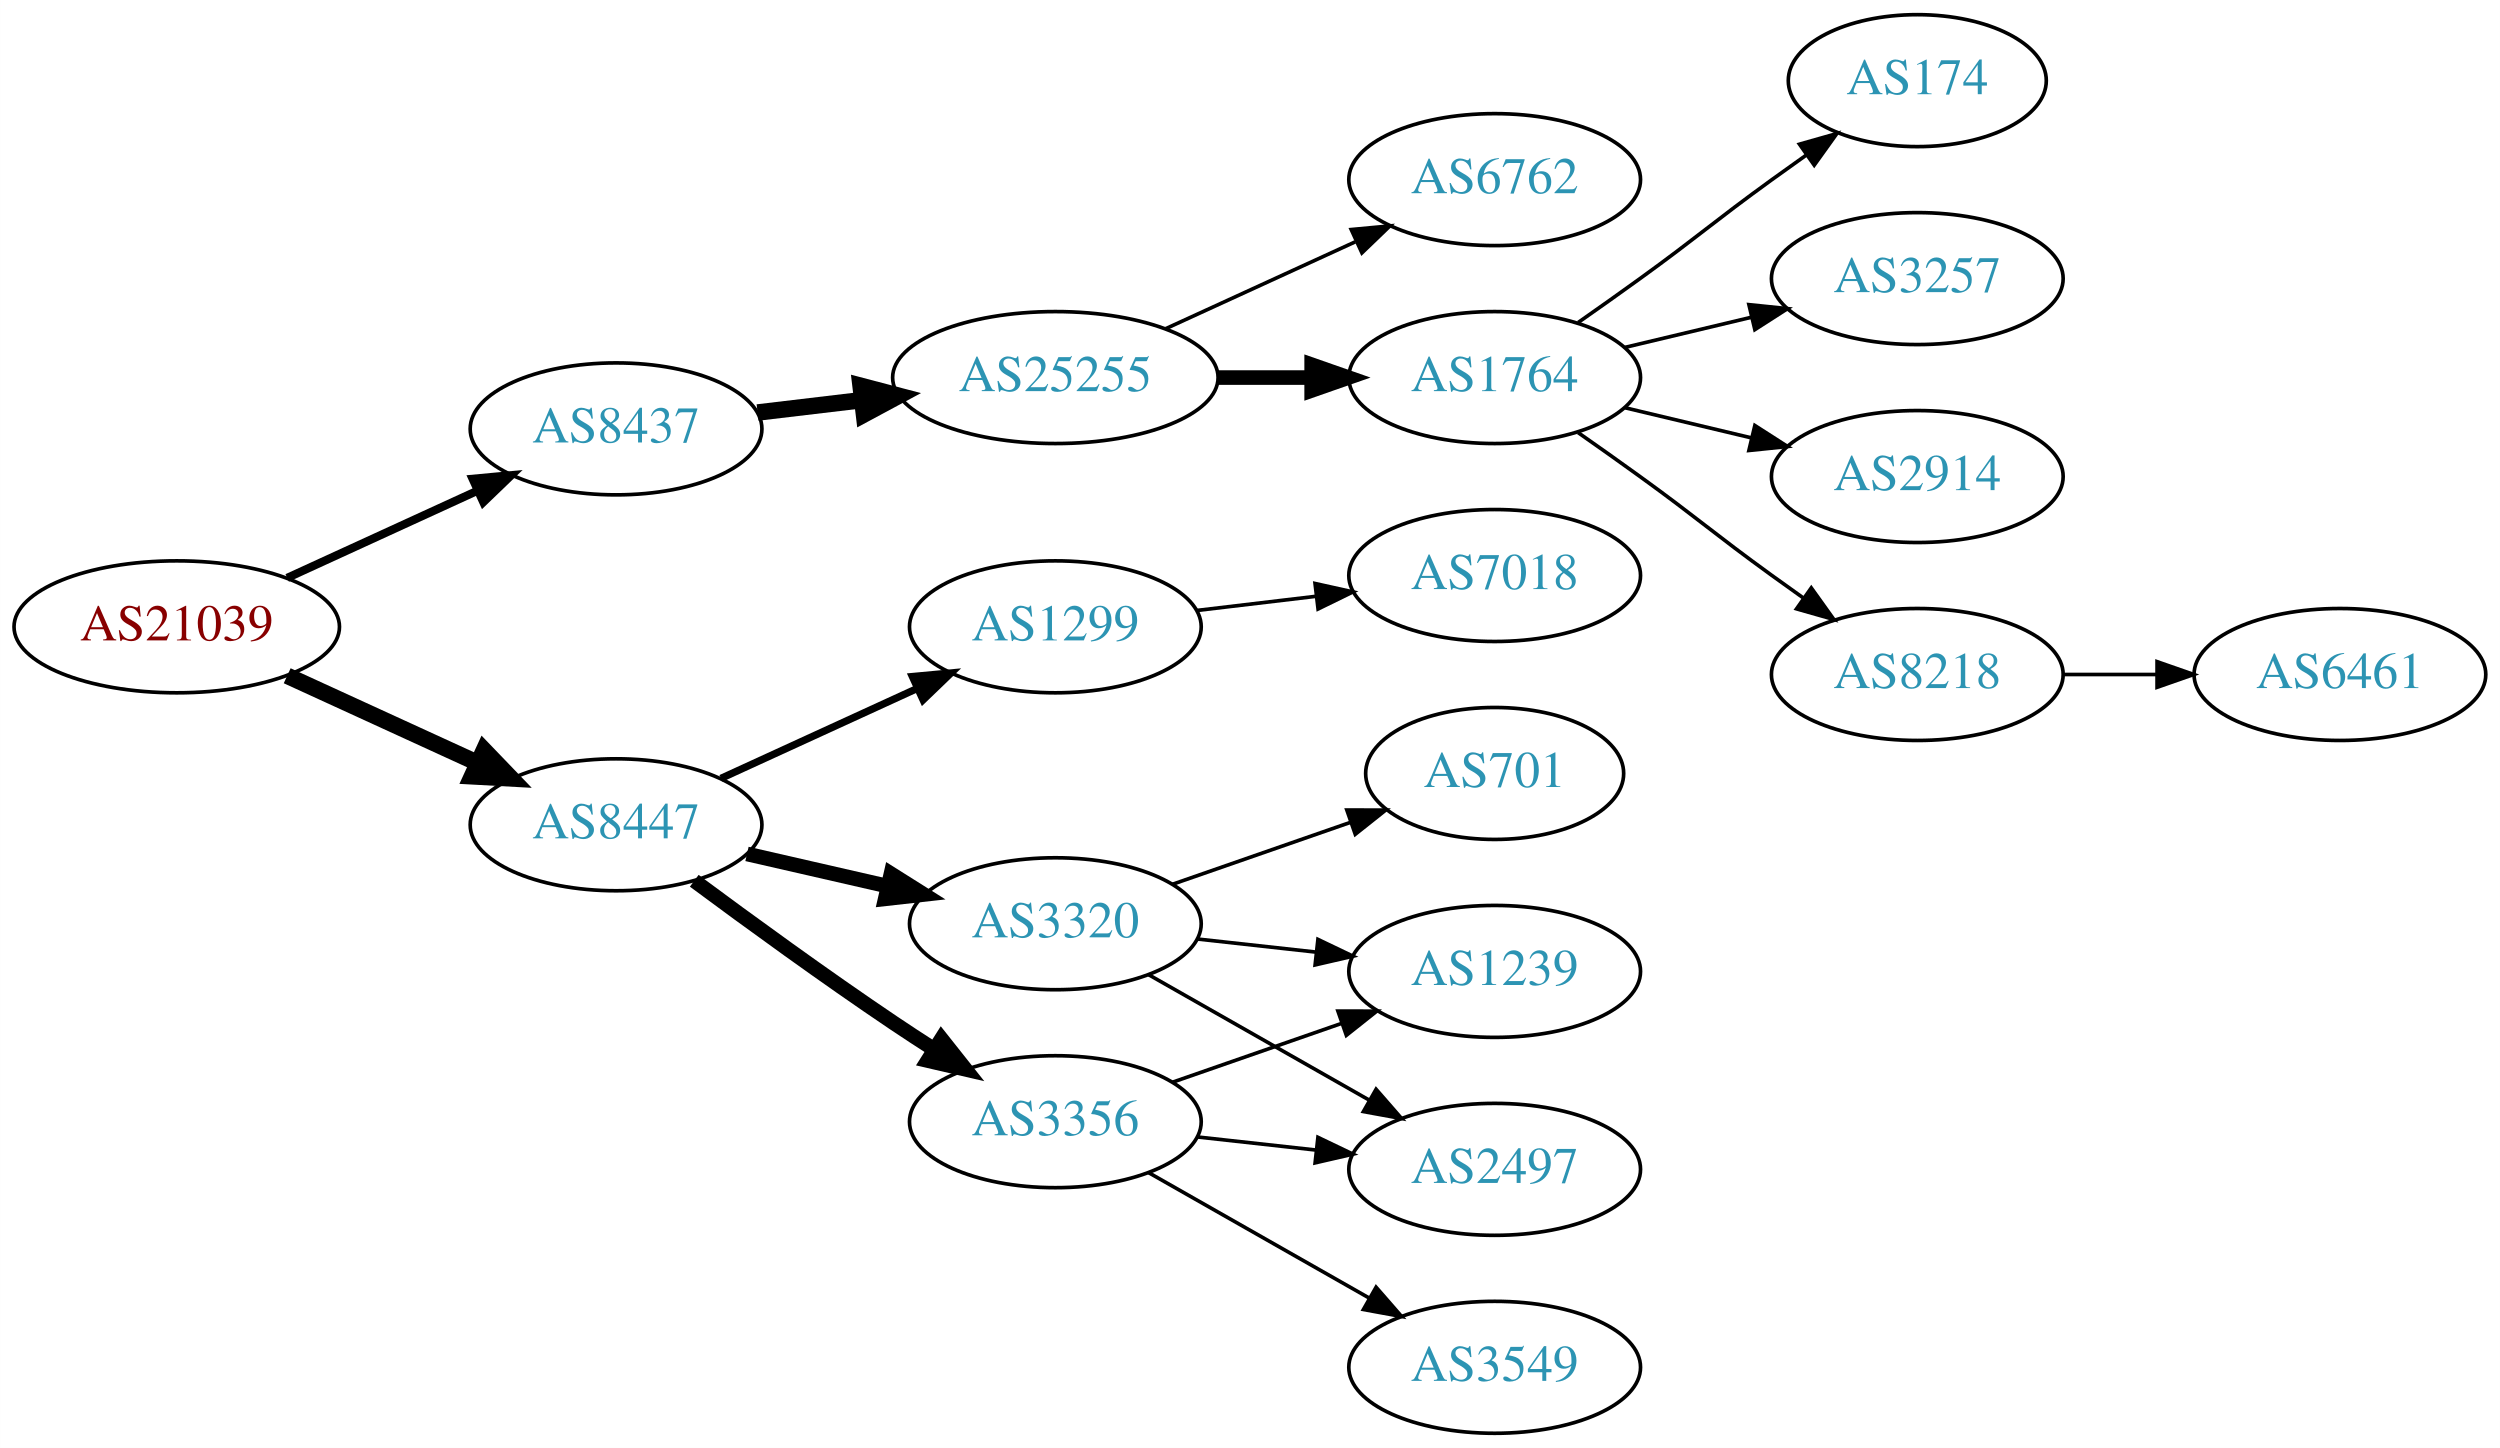
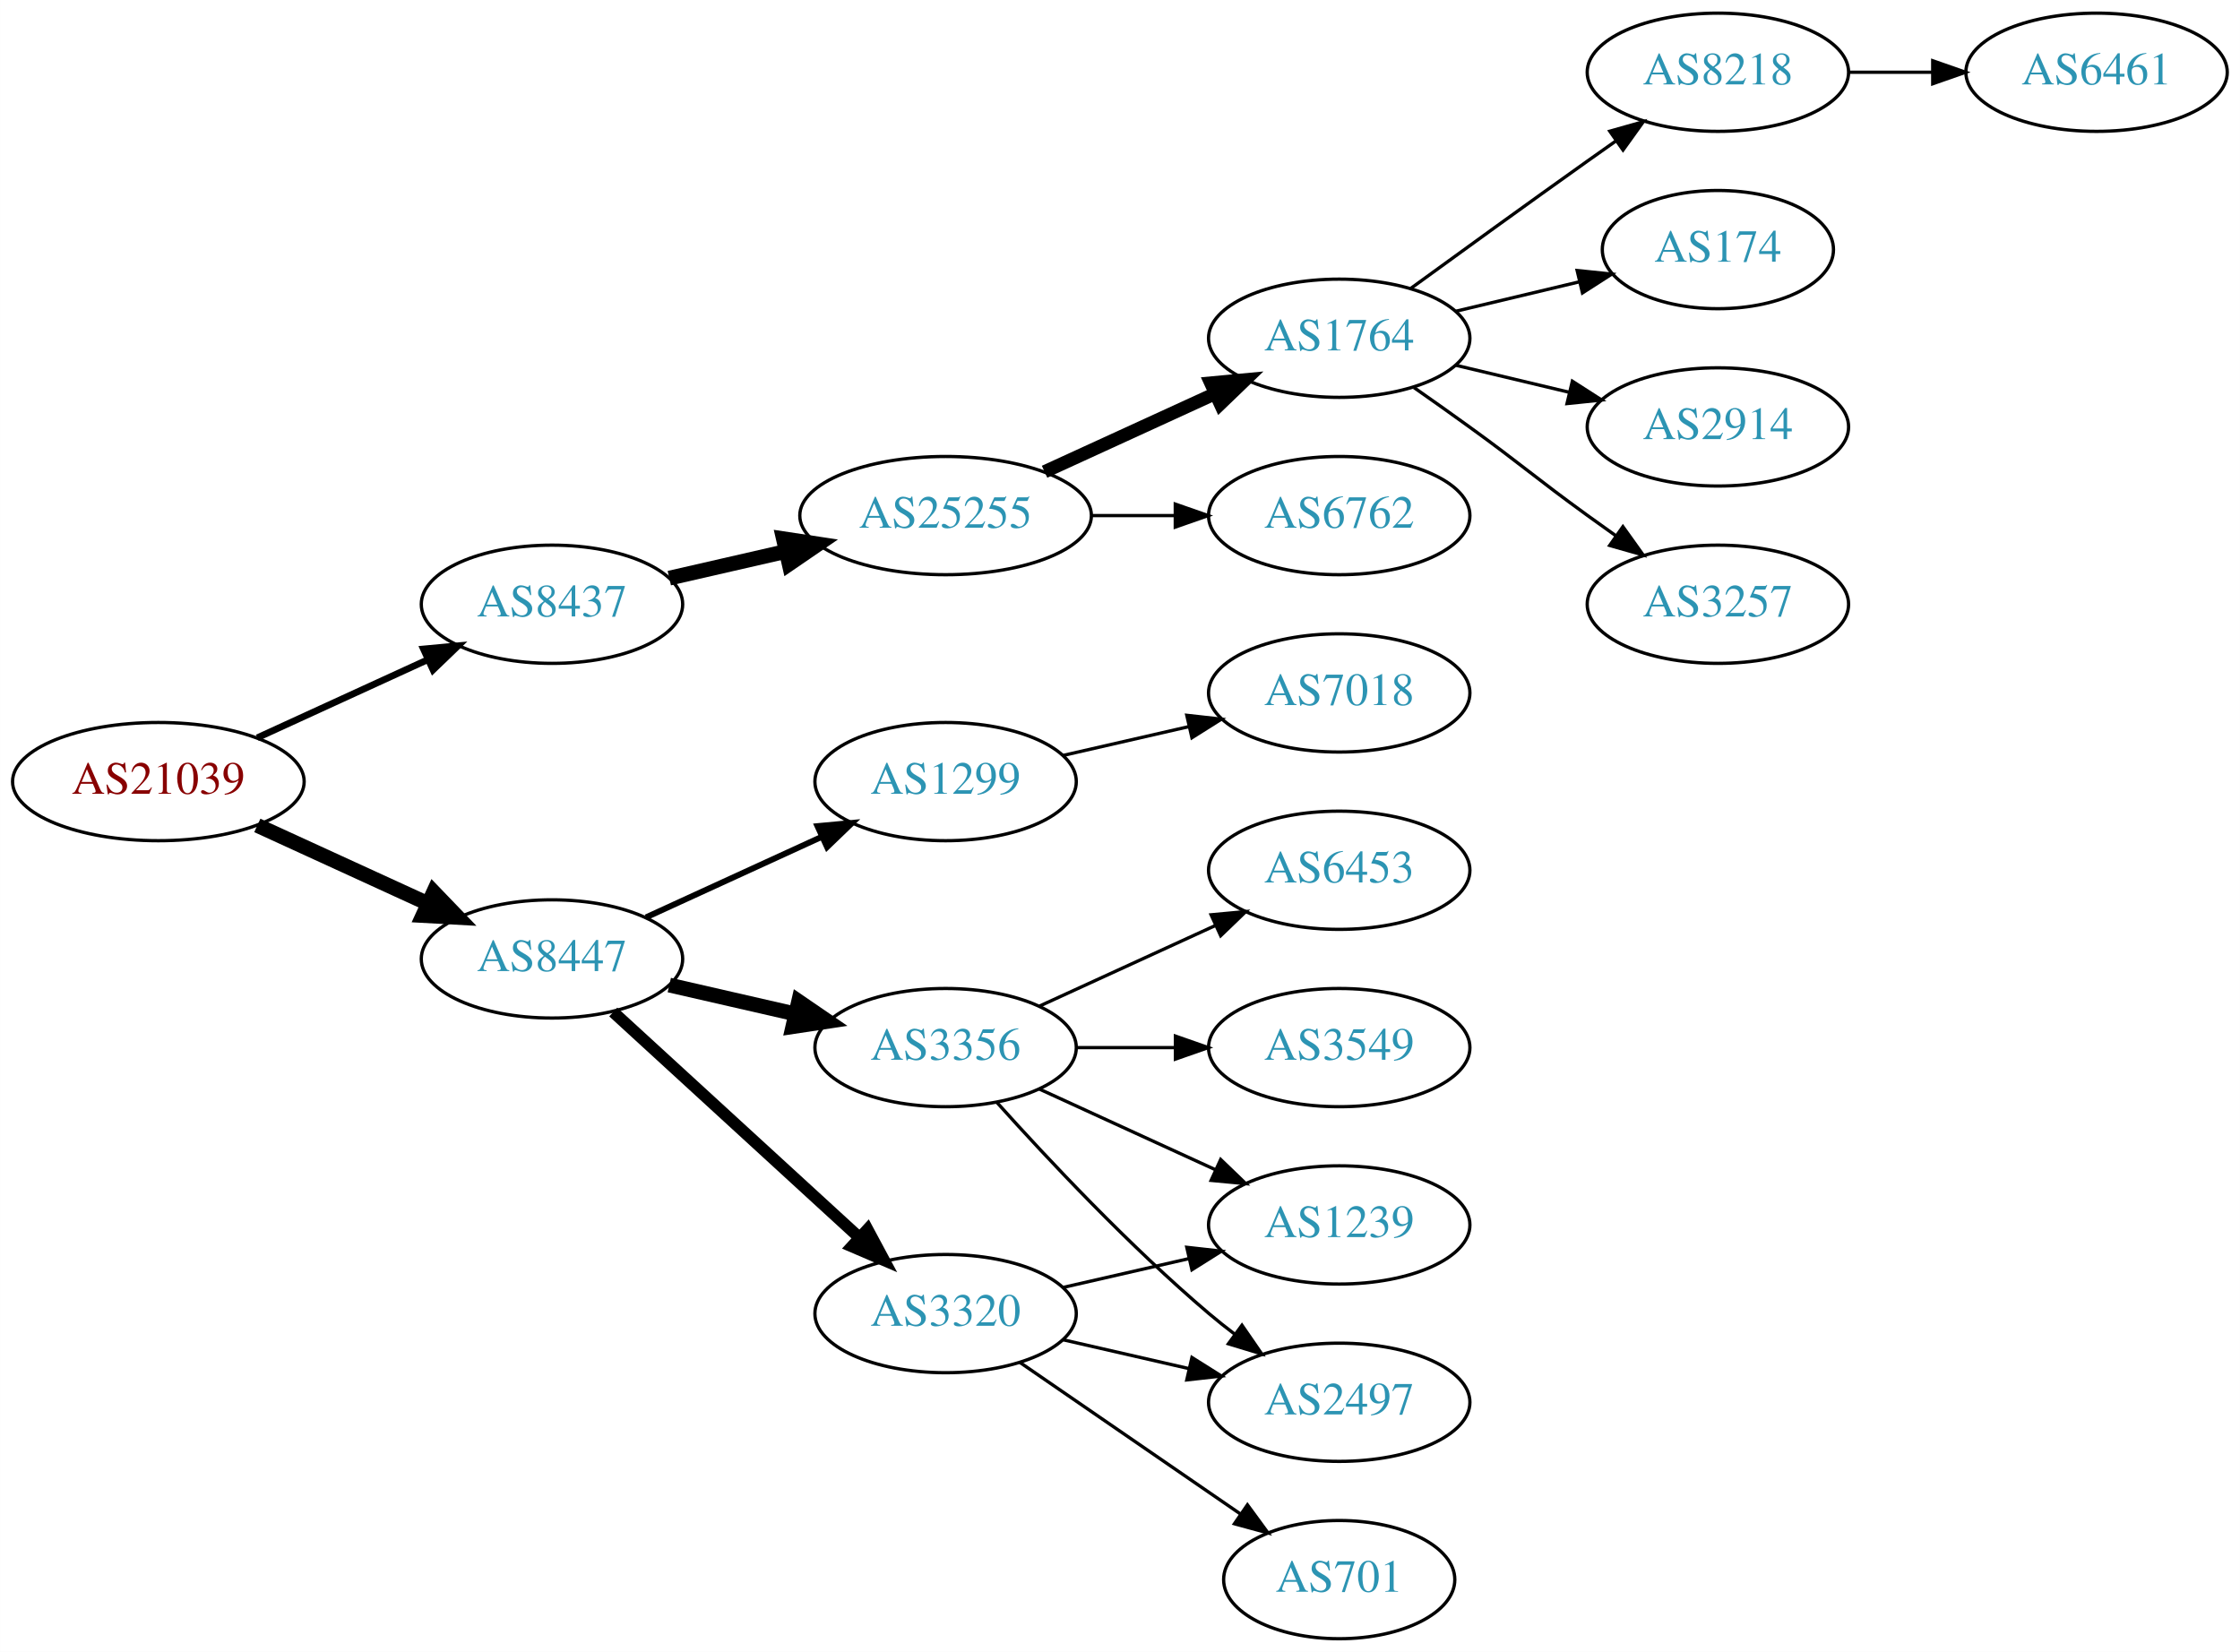
- <svg xmlns="http://www.w3.org/2000/svg" xmlns:xlink="http://www.w3.org/1999/xlink" width="682pt" height="395pt" viewBox="0.00 0.00 681.96 395.00">
-   <g id="graph0" class="graph" transform="scale(1 1) rotate(0) translate(4 391)">
-     <polygon fill="white" stroke="none" points="-4,4 -4,-391 677.956,-391 677.956,4 -4,4" />
+ <svg xmlns="http://www.w3.org/2000/svg" xmlns:xlink="http://www.w3.org/1999/xlink" width="682pt" height="503pt" viewBox="0.00 0.00 681.96 503.00">
+   <g id="graph0" class="graph" transform="scale(1 1) rotate(0) translate(4 499)">
+     <polygon fill="white" stroke="none" points="-4,4 -4,-499 677.956,-499 677.956,4 -4,4" />
    <g id="node1" class="node">
      <g id="a_node1">
        <a xlink:href="/asn/21039" xlink:title="AS21039 ~ Energie Steiermark Technik GmbH [AT]">
-           <ellipse fill="#ffffff" stroke="black" cx="44.196" cy="-220" rx="44.393" ry="18" />
-           <text text-anchor="middle" x="44.196" y="-216.3" font-family="Times,serif" font-size="14.00" fill="#880000">AS21039</text>
+           <ellipse fill="#ffffff" stroke="black" cx="44.196" cy="-261" rx="44.393" ry="18" />
+           <text text-anchor="middle" x="44.196" y="-257.3" font-family="Times,serif" font-size="14.00" fill="#880000">AS21039</text>
        </a>
      </g>
    </g>
    <g id="node2" class="node">
      <g id="a_node2">
        <a xlink:href="/asn/8437" xlink:title="AS8437 ~ Hutchison Drei Austria GmbH [AT]">
-           <ellipse fill="#ffffff" stroke="black" cx="164.039" cy="-274" rx="39.794" ry="18" />
-           <text text-anchor="middle" x="164.039" y="-270.3" font-family="Times,serif" font-size="14.00" fill="#2c94b3">AS8437</text>
+           <ellipse fill="#ffffff" stroke="black" cx="164.039" cy="-315" rx="39.794" ry="18" />
+           <text text-anchor="middle" x="164.039" y="-311.3" font-family="Times,serif" font-size="14.00" fill="#2c94b3">AS8437</text>
        </a>
      </g>
    </g>
    <g id="edge1" class="edge">
-       <path fill="none" stroke="black" stroke-width="2.25" d="M74.326,-233.348C89.937,-240.502 109.335,-249.391 126.007,-257.03" />
-       <polygon fill="black" stroke="black" stroke-width="2.25" points="124.91,-260.378 135.459,-261.362 127.826,-254.014 124.91,-260.378" />
+       <path fill="none" stroke="black" stroke-width="2.045" d="M74.326,-274.348C89.937,-281.502 109.335,-290.391 126.007,-298.03" />
+       <polygon fill="black" stroke="black" stroke-width="2.045" points="124.91,-301.378 135.459,-302.362 127.826,-295.014 124.91,-301.378" />
    </g>
    <g id="node3" class="node">
      <g id="a_node3">
        <a xlink:href="/asn/8447" xlink:title="AS8447 ~ A1 Telekom Austria AG [AT]">
-           <ellipse fill="#ffffff" stroke="black" cx="164.039" cy="-166" rx="39.794" ry="18" />
-           <text text-anchor="middle" x="164.039" y="-162.3" font-family="Times,serif" font-size="14.00" fill="#2c94b3">AS8447</text>
+           <ellipse fill="#ffffff" stroke="black" cx="164.039" cy="-207" rx="39.794" ry="18" />
+           <text text-anchor="middle" x="164.039" y="-203.3" font-family="Times,serif" font-size="14.00" fill="#2c94b3">AS8447</text>
        </a>
      </g>
    </g>
    <g id="edge2" class="edge">
-       <path fill="none" stroke="black" stroke-width="4.5" d="M74.326,-206.652C89.937,-199.498 109.335,-190.609 126.007,-182.97" />
-       <polygon fill="black" stroke="black" stroke-width="4.5" points="128.008,-186.384 135.459,-178.638 124.727,-179.225 128.008,-186.384" />
+       <path fill="none" stroke="black" stroke-width="4.5" d="M74.326,-247.652C89.937,-240.498 109.335,-231.609 126.007,-223.97" />
+       <polygon fill="black" stroke="black" stroke-width="4.5" points="128.008,-227.384 135.459,-219.638 124.727,-220.225 128.008,-227.384" />
    </g>
    <g id="node4" class="node">
      <g id="a_node4">
        <a xlink:href="/asn/25255" xlink:title="AS25255 ~ ==&gt; TELE2 AUSTRIA &lt;== [AT]">
-           <ellipse fill="#ffffff" stroke="black" cx="283.881" cy="-288" rx="44.393" ry="18" />
-           <text text-anchor="middle" x="283.881" y="-284.3" font-family="Times,serif" font-size="14.00" fill="#2c94b3">AS25255</text>
+           <ellipse fill="#ffffff" stroke="black" cx="283.881" cy="-342" rx="44.393" ry="18" />
+           <text text-anchor="middle" x="283.881" y="-338.3" font-family="Times,serif" font-size="14.00" fill="#2c94b3">AS25255</text>
        </a>
      </g>
    </g>
    <g id="edge3" class="edge">
-       <path fill="none" stroke="black" stroke-width="4.5" d="M202.649,-278.468C211.652,-279.538 221.422,-280.698 230.945,-281.83" />
-       <polygon fill="black" stroke="black" stroke-width="4.5" points="230.739,-285.77 241.133,-283.04 231.668,-277.95 230.739,-285.77" />
+       <path fill="none" stroke="black" stroke-width="4.5" d="M199.758,-322.955C210.896,-325.507 223.432,-328.379 235.325,-331.104" />
+       <polygon fill="black" stroke="black" stroke-width="4.5" points="234.492,-334.953 245.119,-333.348 236.251,-327.276 234.492,-334.953" />
    </g>
    <g id="node12" class="node">
      <g id="a_node12">
-         <a xlink:href="/asn/3356" xlink:title="AS3356 ~ Level 3 Parent, LLC [US]">
-           <ellipse fill="#ffffff" stroke="black" cx="283.881" cy="-85" rx="39.794" ry="18" />
-           <text text-anchor="middle" x="283.881" y="-81.3" font-family="Times,serif" font-size="14.00" fill="#2c94b3">AS3356</text>
+         <a xlink:href="/asn/1299" xlink:title="AS1299 ~ Telia Carrier [EU]">
+           <ellipse fill="#ffffff" stroke="black" cx="283.881" cy="-261" rx="39.794" ry="18" />
+           <text text-anchor="middle" x="283.881" y="-257.3" font-family="Times,serif" font-size="14.00" fill="#2c94b3">AS1299</text>
        </a>
      </g>
    </g>
    <g id="edge11" class="edge">
-       <path fill="none" stroke="black" stroke-width="4" d="M185.369,-150.723C200.231,-139.696 220.976,-124.593 239.685,-112 243.234,-109.611 246.984,-107.161 250.733,-104.758" />
-       <polygon fill="black" stroke="black" stroke-width="4" points="252.801,-107.591 259.381,-99.288 249.059,-101.675 252.801,-107.591" />
+       <path fill="none" stroke="black" stroke-width="1.8" d="M192.667,-219.661C208.624,-226.973 228.895,-236.261 246.178,-244.181" />
+       <polygon fill="black" stroke="black" stroke-width="1.8" points="244.876,-247.435 255.425,-248.419 247.793,-241.071 244.876,-247.435" />
    </g>
    <g id="node13" class="node">
      <g id="a_node13">
-         <a xlink:href="/asn/3320" xlink:title="AS3320 ~ DTAG [DE]">
-           <ellipse fill="#ffffff" stroke="black" cx="283.881" cy="-139" rx="39.794" ry="18" />
-           <text text-anchor="middle" x="283.881" y="-135.3" font-family="Times,serif" font-size="14.00" fill="#2c94b3">AS3320</text>
+         <a xlink:href="/asn/3356" xlink:title="AS3356 ~ Level 3 Parent, LLC [US]">
+           <ellipse fill="#ffffff" stroke="black" cx="283.881" cy="-180" rx="39.794" ry="18" />
+           <text text-anchor="middle" x="283.881" y="-176.3" font-family="Times,serif" font-size="14.00" fill="#2c94b3">AS3356</text>
        </a>
      </g>
    </g>
    <g id="edge12" class="edge">
-       <path fill="none" stroke="black" stroke-width="4" d="M199.758,-158.045C211.758,-155.296 225.379,-152.175 238.071,-149.267" />
-       <polygon fill="black" stroke="black" stroke-width="4" points="239.037,-152.636 248.003,-146.991 237.474,-145.813 239.037,-152.636" />
+       <path fill="none" stroke="black" stroke-width="4.5" d="M199.758,-199.045C211.758,-196.296 225.379,-193.175 238.071,-190.267" />
+       <polygon fill="black" stroke="black" stroke-width="4.5" points="239.135,-194.063 248.003,-187.991 237.376,-186.387 239.135,-194.063" />
    </g>
    <g id="node14" class="node">
      <g id="a_node14">
-         <a xlink:href="/asn/1299" xlink:title="AS1299 ~ Telia Carrier [EU]">
-           <ellipse fill="#ffffff" stroke="black" cx="283.881" cy="-220" rx="39.794" ry="18" />
-           <text text-anchor="middle" x="283.881" y="-216.3" font-family="Times,serif" font-size="14.00" fill="#2c94b3">AS1299</text>
+         <a xlink:href="/asn/3320" xlink:title="AS3320 ~ DTAG [DE]">
+           <ellipse fill="#ffffff" stroke="black" cx="283.881" cy="-99" rx="39.794" ry="18" />
+           <text text-anchor="middle" x="283.881" y="-95.3" font-family="Times,serif" font-size="14.00" fill="#2c94b3">AS3320</text>
        </a>
      </g>
    </g>
    <g id="edge13" class="edge">
-       <path fill="none" stroke="black" stroke-width="2" d="M192.667,-178.661C208.624,-185.973 228.895,-195.261 246.178,-203.181" />
-       <polygon fill="black" stroke="black" stroke-width="2" points="244.876,-206.435 255.425,-207.419 247.793,-200.071 244.876,-206.435" />
+       <path fill="none" stroke="black" stroke-width="3.6" d="M182.681,-190.831C202.554,-172.618 235.016,-142.867 257.585,-122.183" />
+       <polygon fill="black" stroke="black" stroke-width="3.6" points="260.111,-124.616 265.118,-115.279 255.381,-119.455 260.111,-124.616" />
    </g>
    <g id="node5" class="node">
      <g id="a_node5">
        <a xlink:href="/asn/1764" xlink:title="AS1764 ~ NEXTLAYER-AS [AT]">
-           <ellipse fill="#ffffff" stroke="black" cx="403.724" cy="-288" rx="39.794" ry="18" />
-           <text text-anchor="middle" x="403.724" y="-284.3" font-family="Times,serif" font-size="14.00" fill="#2c94b3">AS1764</text>
+           <ellipse fill="#ffffff" stroke="black" cx="403.724" cy="-396" rx="39.794" ry="18" />
+           <text text-anchor="middle" x="403.724" y="-392.3" font-family="Times,serif" font-size="14.00" fill="#2c94b3">AS1764</text>
        </a>
      </g>
    </g>
    <g id="edge4" class="edge">
-       <path fill="none" stroke="black" stroke-width="4" d="M328.092,-288C336.405,-288 345.168,-288 353.65,-288" />
-       <polygon fill="black" stroke="black" stroke-width="4" points="353.809,-291.5 363.809,-288 353.809,-284.5 353.809,-291.5" />
+       <path fill="none" stroke="black" stroke-width="4" d="M314.011,-355.348C329.622,-362.502 349.02,-371.391 365.692,-379.03" />
+       <polygon fill="black" stroke="black" stroke-width="4" points="364.595,-382.378 375.144,-383.362 367.511,-376.014 364.595,-382.378" />
    </g>
    <g id="node6" class="node">
      <g id="a_node6">
        <a xlink:href="/asn/6762" xlink:title="AS6762 ~ TELECOM ITALIA SPARKLE S.p.A. [IT]">
          <ellipse fill="#ffffff" stroke="black" cx="403.724" cy="-342" rx="39.794" ry="18" />
          <text text-anchor="middle" x="403.724" y="-338.3" font-family="Times,serif" font-size="14.00" fill="#2c94b3">AS6762</text>
        </a>
      </g>
    </g>
    <g id="edge5" class="edge">
-       <path fill="none" stroke="black" d="M314.011,-301.348C329.622,-308.502 349.02,-317.391 365.692,-325.03" />
-       <polygon fill="black" stroke="black" points="364.595,-328.378 375.144,-329.362 367.511,-322.014 364.595,-328.378" />
+       <path fill="none" stroke="black" d="M328.092,-342C336.405,-342 345.168,-342 353.65,-342" />
+       <polygon fill="black" stroke="black" points="353.809,-345.5 363.809,-342 353.809,-338.5 353.809,-345.5" />
    </g>
    <g id="node7" class="node">
      <g id="a_node7">
-         <a xlink:href="/asn/174" xlink:title="AS174 ~ Cogent Communications [US]">
-           <ellipse fill="#ffffff" stroke="black" cx="519.017" cy="-369" rx="35.194" ry="18" />
-           <text text-anchor="middle" x="519.017" y="-365.3" font-family="Times,serif" font-size="14.00" fill="#2c94b3">AS174</text>
+         <a xlink:href="/asn/8218" xlink:title="AS8218 ~ legacy Neotelecoms [FR]">
+           <ellipse fill="#ffffff" stroke="black" cx="519.017" cy="-477" rx="39.794" ry="18" />
+           <text text-anchor="middle" x="519.017" y="-473.3" font-family="Times,serif" font-size="14.00" fill="#2c94b3">AS8218</text>
        </a>
      </g>
    </g>
    <g id="edge6" class="edge">
-       <path fill="none" stroke="black" d="M426.481,-303.009C432.015,-306.879 437.934,-311.064 443.37,-315 459.57,-326.729 463.17,-330.271 479.37,-342 482.399,-344.193 485.578,-346.463 488.756,-348.713" />
-       <polygon fill="black" stroke="black" points="486.873,-351.667 497.067,-354.555 490.899,-345.941 486.873,-351.667" />
+       <path fill="none" stroke="black" d="M425.572,-411.222C440.506,-422.091 461.12,-437.025 479.37,-450 482.191,-452.005 485.134,-454.085 488.082,-456.159" />
+       <polygon fill="black" stroke="black" points="486.109,-459.05 496.306,-461.926 490.128,-453.319 486.109,-459.05" />
    </g>
    <g id="node8" class="node">
      <g id="a_node8">
+         <a xlink:href="/asn/174" xlink:title="AS174 ~ Cogent Communications [US]">
+           <ellipse fill="#ffffff" stroke="black" cx="519.017" cy="-423" rx="35.194" ry="18" />
+           <text text-anchor="middle" x="519.017" y="-419.3" font-family="Times,serif" font-size="14.00" fill="#2c94b3">AS174</text>
+         </a>
+       </g>
+     </g>
+     <g id="edge7" class="edge">
+       <path fill="none" stroke="black" d="M439.331,-404.248C451.125,-407.058 464.43,-410.229 476.698,-413.153" />
+       <polygon fill="black" stroke="black" points="476.164,-416.624 486.703,-415.537 477.787,-409.814 476.164,-416.624" />
+     </g>
+     <g id="node9" class="node">
+       <g id="a_node9">
+         <a xlink:href="/asn/2914" xlink:title="AS2914 ~ NTT America, Inc. [US]">
+           <ellipse fill="#ffffff" stroke="black" cx="519.017" cy="-369" rx="39.794" ry="18" />
+           <text text-anchor="middle" x="519.017" y="-365.3" font-family="Times,serif" font-size="14.00" fill="#2c94b3">AS2914</text>
+         </a>
+       </g>
+     </g>
+     <g id="edge8" class="edge">
+       <path fill="none" stroke="black" d="M439.331,-387.752C450.202,-385.162 462.357,-382.265 473.799,-379.538" />
+       <polygon fill="black" stroke="black" points="474.705,-382.92 483.621,-377.197 473.082,-376.111 474.705,-382.92" />
+     </g>
+     <g id="node10" class="node">
+       <g id="a_node10">
        <a xlink:href="/asn/3257" xlink:title="AS3257 ~ GTT [DE]">
          <ellipse fill="#ffffff" stroke="black" cx="519.017" cy="-315" rx="39.794" ry="18" />
          <text text-anchor="middle" x="519.017" y="-311.3" font-family="Times,serif" font-size="14.00" fill="#2c94b3">AS3257</text>
        </a>
      </g>
    </g>
-     <g id="edge7" class="edge">
-       <path fill="none" stroke="black" d="M439.331,-296.248C450.202,-298.838 462.357,-301.735 473.799,-304.462" />
-       <polygon fill="black" stroke="black" points="473.082,-307.889 483.621,-306.803 474.705,-301.08 473.082,-307.889" />
-     </g>
-     <g id="node9" class="node">
-       <g id="a_node9">
-         <a xlink:href="/asn/2914" xlink:title="AS2914 ~ NTT America, Inc. [US]">
-           <ellipse fill="#ffffff" stroke="black" cx="519.017" cy="-261" rx="39.794" ry="18" />
-           <text text-anchor="middle" x="519.017" y="-257.3" font-family="Times,serif" font-size="14.00" fill="#2c94b3">AS2914</text>
-         </a>
-       </g>
-     </g>
-     <g id="edge8" class="edge">
-       <path fill="none" stroke="black" d="M439.331,-279.752C450.202,-277.162 462.357,-274.265 473.799,-271.538" />
-       <polygon fill="black" stroke="black" points="474.705,-274.92 483.621,-269.197 473.082,-268.111 474.705,-274.92" />
-     </g>
-     <g id="node10" class="node">
-       <g id="a_node10">
-         <a xlink:href="/asn/8218" xlink:title="AS8218 ~ legacy Neotelecoms [FR]">
-           <ellipse fill="#ffffff" stroke="black" cx="519.017" cy="-207" rx="39.794" ry="18" />
-           <text text-anchor="middle" x="519.017" y="-203.3" font-family="Times,serif" font-size="14.00" fill="#2c94b3">AS8218</text>
-         </a>
-       </g>
-     </g>
    <g id="edge9" class="edge">
-       <path fill="none" stroke="black" d="M426.481,-272.991C432.015,-269.121 437.934,-264.936 443.37,-261 459.57,-249.271 463.17,-245.729 479.37,-234 482.173,-231.971 485.105,-229.875 488.045,-227.79" />
-       <polygon fill="black" stroke="black" points="490.096,-230.627 496.26,-222.009 486.068,-224.903 490.096,-230.627" />
+       <path fill="none" stroke="black" d="M426.481,-380.991C432.015,-377.121 437.934,-372.936 443.37,-369 459.57,-357.271 463.17,-353.729 479.37,-342 482.173,-339.971 485.105,-337.875 488.045,-335.79" />
+       <polygon fill="black" stroke="black" points="490.096,-338.627 496.26,-330.009 486.068,-332.903 490.096,-338.627" />
    </g>
    <g id="node11" class="node">
      <g id="a_node11">
        <a xlink:href="/asn/6461" xlink:title="AS6461 ~ Zayo Bandwidth [US]">
-           <ellipse fill="#ffffff" stroke="black" cx="634.31" cy="-207" rx="39.794" ry="18" />
-           <text text-anchor="middle" x="634.31" y="-203.3" font-family="Times,serif" font-size="14.00" fill="#2c94b3">AS6461</text>
+           <ellipse fill="#ffffff" stroke="black" cx="634.31" cy="-477" rx="39.794" ry="18" />
+           <text text-anchor="middle" x="634.31" y="-473.3" font-family="Times,serif" font-size="14.00" fill="#2c94b3">AS6461</text>
        </a>
      </g>
    </g>
    <g id="edge10" class="edge">
-       <path fill="none" stroke="black" d="M558.689,-207C566.892,-207 575.656,-207 584.188,-207" />
-       <polygon fill="black" stroke="black" points="584.427,-210.5 594.427,-207 584.427,-203.5 584.427,-210.5" />
+       <path fill="none" stroke="black" d="M558.689,-477C566.892,-477 575.656,-477 584.188,-477" />
+       <polygon fill="black" stroke="black" points="584.427,-480.5 594.427,-477 584.427,-473.5 584.427,-480.5" />
+     </g>
+     <g id="node20" class="node">
+       <g id="a_node20">
+         <a xlink:href="/asn/7018" xlink:title="AS7018 ~ AT&amp;T Services, Inc. [US]">
+           <ellipse fill="#ffffff" stroke="black" cx="403.724" cy="-288" rx="39.794" ry="18" />
+           <text text-anchor="middle" x="403.724" y="-284.3" font-family="Times,serif" font-size="14.00" fill="#2c94b3">AS7018</text>
+         </a>
+       </g>
+     </g>
+     <g id="edge21" class="edge">
+       <path fill="none" stroke="black" d="M319.6,-268.955C331.6,-271.704 345.221,-274.825 357.914,-277.733" />
+       <polygon fill="black" stroke="black" points="357.316,-281.187 367.845,-280.009 358.88,-274.364 357.316,-281.187" />
+     </g>
+     <g id="node15" class="node">
+       <g id="a_node15">
+         <a xlink:href="/asn/6453" xlink:title="AS6453 ~ TATA COMMUNICATIONS (AMERICA) INC [US]">
+           <ellipse fill="#ffffff" stroke="black" cx="403.724" cy="-234" rx="39.794" ry="18" />
+           <text text-anchor="middle" x="403.724" y="-230.3" font-family="Times,serif" font-size="14.00" fill="#2c94b3">AS6453</text>
+         </a>
+       </g>
+     </g>
+     <g id="edge14" class="edge">
+       <path fill="none" stroke="black" d="M312.51,-192.661C328.467,-199.973 348.738,-209.261 366.02,-217.181" />
+       <polygon fill="black" stroke="black" points="364.719,-220.435 375.268,-221.419 367.635,-214.071 364.719,-220.435" />
    </g>
    <g id="node16" class="node">
      <g id="a_node16">
-         <a xlink:href="/asn/1239" xlink:title="AS1239 ~ Sprint [US]">
-           <ellipse fill="#ffffff" stroke="black" cx="403.724" cy="-126" rx="39.794" ry="18" />
-           <text text-anchor="middle" x="403.724" y="-122.3" font-family="Times,serif" font-size="14.00" fill="#2c94b3">AS1239</text>
-         </a>
-       </g>
-     </g>
-     <g id="edge19" class="edge">
-       <path fill="none" stroke="black" d="M315.843,-95.772C329.94,-100.677 346.816,-106.548 361.929,-111.807" />
-       <polygon fill="black" stroke="black" points="360.965,-115.177 371.56,-115.157 363.265,-108.566 360.965,-115.177" />
+         <a xlink:href="/asn/3549" xlink:title="AS3549 ~ Level 3 Parent, LLC [US]">
+           <ellipse fill="#ffffff" stroke="black" cx="403.724" cy="-180" rx="39.794" ry="18" />
+           <text text-anchor="middle" x="403.724" y="-176.3" font-family="Times,serif" font-size="14.00" fill="#2c94b3">AS3549</text>
+         </a>
+       </g>
+     </g>
+     <g id="edge15" class="edge">
+       <path fill="none" stroke="black" d="M323.794,-180C333.347,-180 343.697,-180 353.659,-180" />
+       <polygon fill="black" stroke="black" points="353.852,-183.5 363.852,-180 353.852,-176.5 353.852,-183.5" />
    </g>
    <g id="node17" class="node">
      <g id="a_node17">
        <a xlink:href="/asn/2497" xlink:title="AS2497 ~ Internet Initiative Japan Inc. [JP]">
          <ellipse fill="#ffffff" stroke="black" cx="403.724" cy="-72" rx="39.794" ry="18" />
          <text text-anchor="middle" x="403.724" y="-68.3" font-family="Times,serif" font-size="14.00" fill="#2c94b3">AS2497</text>
        </a>
      </g>
    </g>
+     <g id="edge16" class="edge">
+       <path fill="none" stroke="black" d="M299.527,-163.275C314.828,-146.235 339.925,-119.477 364.077,-99 366.574,-96.883 369.235,-94.768 371.946,-92.707" />
+       <polygon fill="black" stroke="black" points="374.112,-95.459 380.123,-86.734 369.983,-89.806 374.112,-95.459" />
+     </g>
+     <g id="node18" class="node">
+       <g id="a_node18">
+         <a xlink:href="/asn/1239" xlink:title="AS1239 ~ Sprint [US]">
+           <ellipse fill="#ffffff" stroke="black" cx="403.724" cy="-126" rx="39.794" ry="18" />
+           <text text-anchor="middle" x="403.724" y="-122.3" font-family="Times,serif" font-size="14.00" fill="#2c94b3">AS1239</text>
+         </a>
+       </g>
+     </g>
+     <g id="edge17" class="edge">
+       <path fill="none" stroke="black" d="M312.51,-167.339C328.467,-160.027 348.738,-150.739 366.02,-142.819" />
+       <polygon fill="black" stroke="black" points="367.635,-145.929 375.268,-138.581 364.719,-139.565 367.635,-145.929" />
+     </g>
+     <g id="edge19" class="edge">
+       <path fill="none" stroke="black" d="M319.6,-91.045C331.6,-88.296 345.221,-85.175 357.914,-82.267" />
+       <polygon fill="black" stroke="black" points="358.88,-85.636 367.845,-79.991 357.316,-78.813 358.88,-85.636" />
+     </g>
    <g id="edge20" class="edge">
-       <path fill="none" stroke="black" d="M322.491,-80.851C332.802,-79.713 344.12,-78.465 354.92,-77.273" />
-       <polygon fill="black" stroke="black" points="355.511,-80.73 365.067,-76.154 354.743,-73.772 355.511,-80.73" />
+       <path fill="none" stroke="black" d="M319.6,-106.955C331.6,-109.704 345.221,-112.825 357.914,-115.733" />
+       <polygon fill="black" stroke="black" points="357.316,-119.187 367.845,-118.009 358.88,-112.364 357.316,-119.187" />
    </g>
    <g id="node19" class="node">
      <g id="a_node19">
-         <a xlink:href="/asn/3549" xlink:title="AS3549 ~ Level 3 Parent, LLC [US]">
-           <ellipse fill="#ffffff" stroke="black" cx="403.724" cy="-18" rx="39.794" ry="18" />
-           <text text-anchor="middle" x="403.724" y="-14.3" font-family="Times,serif" font-size="14.00" fill="#2c94b3">AS3549</text>
+         <a xlink:href="/asn/701" xlink:title="AS701 ~ UUNET [US]">
+           <ellipse fill="#ffffff" stroke="black" cx="403.724" cy="-18" rx="35.194" ry="18" />
+           <text text-anchor="middle" x="403.724" y="-14.3" font-family="Times,serif" font-size="14.00" fill="#2c94b3">AS701</text>
        </a>
      </g>
    </g>
    <g id="edge18" class="edge">
-       <path fill="none" stroke="black" d="M309.298,-71.118C326.758,-61.191 350.458,-47.716 369.619,-36.822" />
-       <polygon fill="black" stroke="black" points="371.375,-39.85 378.338,-31.865 367.915,-33.765 371.375,-39.85" />
-     </g>
-     <g id="node15" class="node">
-       <g id="a_node15">
-         <a xlink:href="/asn/701" xlink:title="AS701 ~ UUNET [US]">
-           <ellipse fill="#ffffff" stroke="black" cx="403.724" cy="-180" rx="35.194" ry="18" />
-           <text text-anchor="middle" x="403.724" y="-176.3" font-family="Times,serif" font-size="14.00" fill="#2c94b3">AS701</text>
-         </a>
-       </g>
-     </g>
-     <g id="edge14" class="edge">
-       <path fill="none" stroke="black" d="M315.843,-149.772C330.752,-154.959 348.769,-161.228 364.522,-166.709" />
-       <polygon fill="black" stroke="black" points="363.396,-170.023 373.99,-170.003 365.696,-163.411 363.396,-170.023" />
-     </g>
-     <g id="edge15" class="edge">
-       <path fill="none" stroke="black" d="M322.491,-134.851C332.802,-133.713 344.12,-132.465 354.92,-131.274" />
-       <polygon fill="black" stroke="black" points="355.511,-134.73 365.067,-130.154 354.743,-127.772 355.511,-134.73" />
-     </g>
-     <g id="edge16" class="edge">
-       <path fill="none" stroke="black" d="M309.298,-125.118C326.758,-115.191 350.458,-101.716 369.619,-90.822" />
-       <polygon fill="black" stroke="black" points="371.375,-93.85 378.338,-85.865 367.915,-87.765 371.375,-93.85" />
-     </g>
-     <g id="node18" class="node">
-       <g id="a_node18">
-         <a xlink:href="/asn/7018" xlink:title="AS7018 ~ AT&amp;T Services, Inc. [US]">
-           <ellipse fill="#ffffff" stroke="black" cx="403.724" cy="-234" rx="39.794" ry="18" />
-           <text text-anchor="middle" x="403.724" y="-230.3" font-family="Times,serif" font-size="14.00" fill="#2c94b3">AS7018</text>
-         </a>
-       </g>
-     </g>
-     <g id="edge17" class="edge">
-       <path fill="none" stroke="black" d="M322.491,-224.468C332.802,-225.693 344.12,-227.038 354.92,-228.321" />
-       <polygon fill="black" stroke="black" points="354.724,-231.822 365.067,-229.526 355.55,-224.871 354.724,-231.822" />
+       <path fill="none" stroke="black" d="M306.495,-84.143C325.333,-71.195 352.812,-52.307 373.588,-38.026" />
+       <polygon fill="black" stroke="black" points="375.779,-40.768 382.037,-32.219 371.813,-34.999 375.779,-40.768" />
    </g>
  </g>
</svg>
